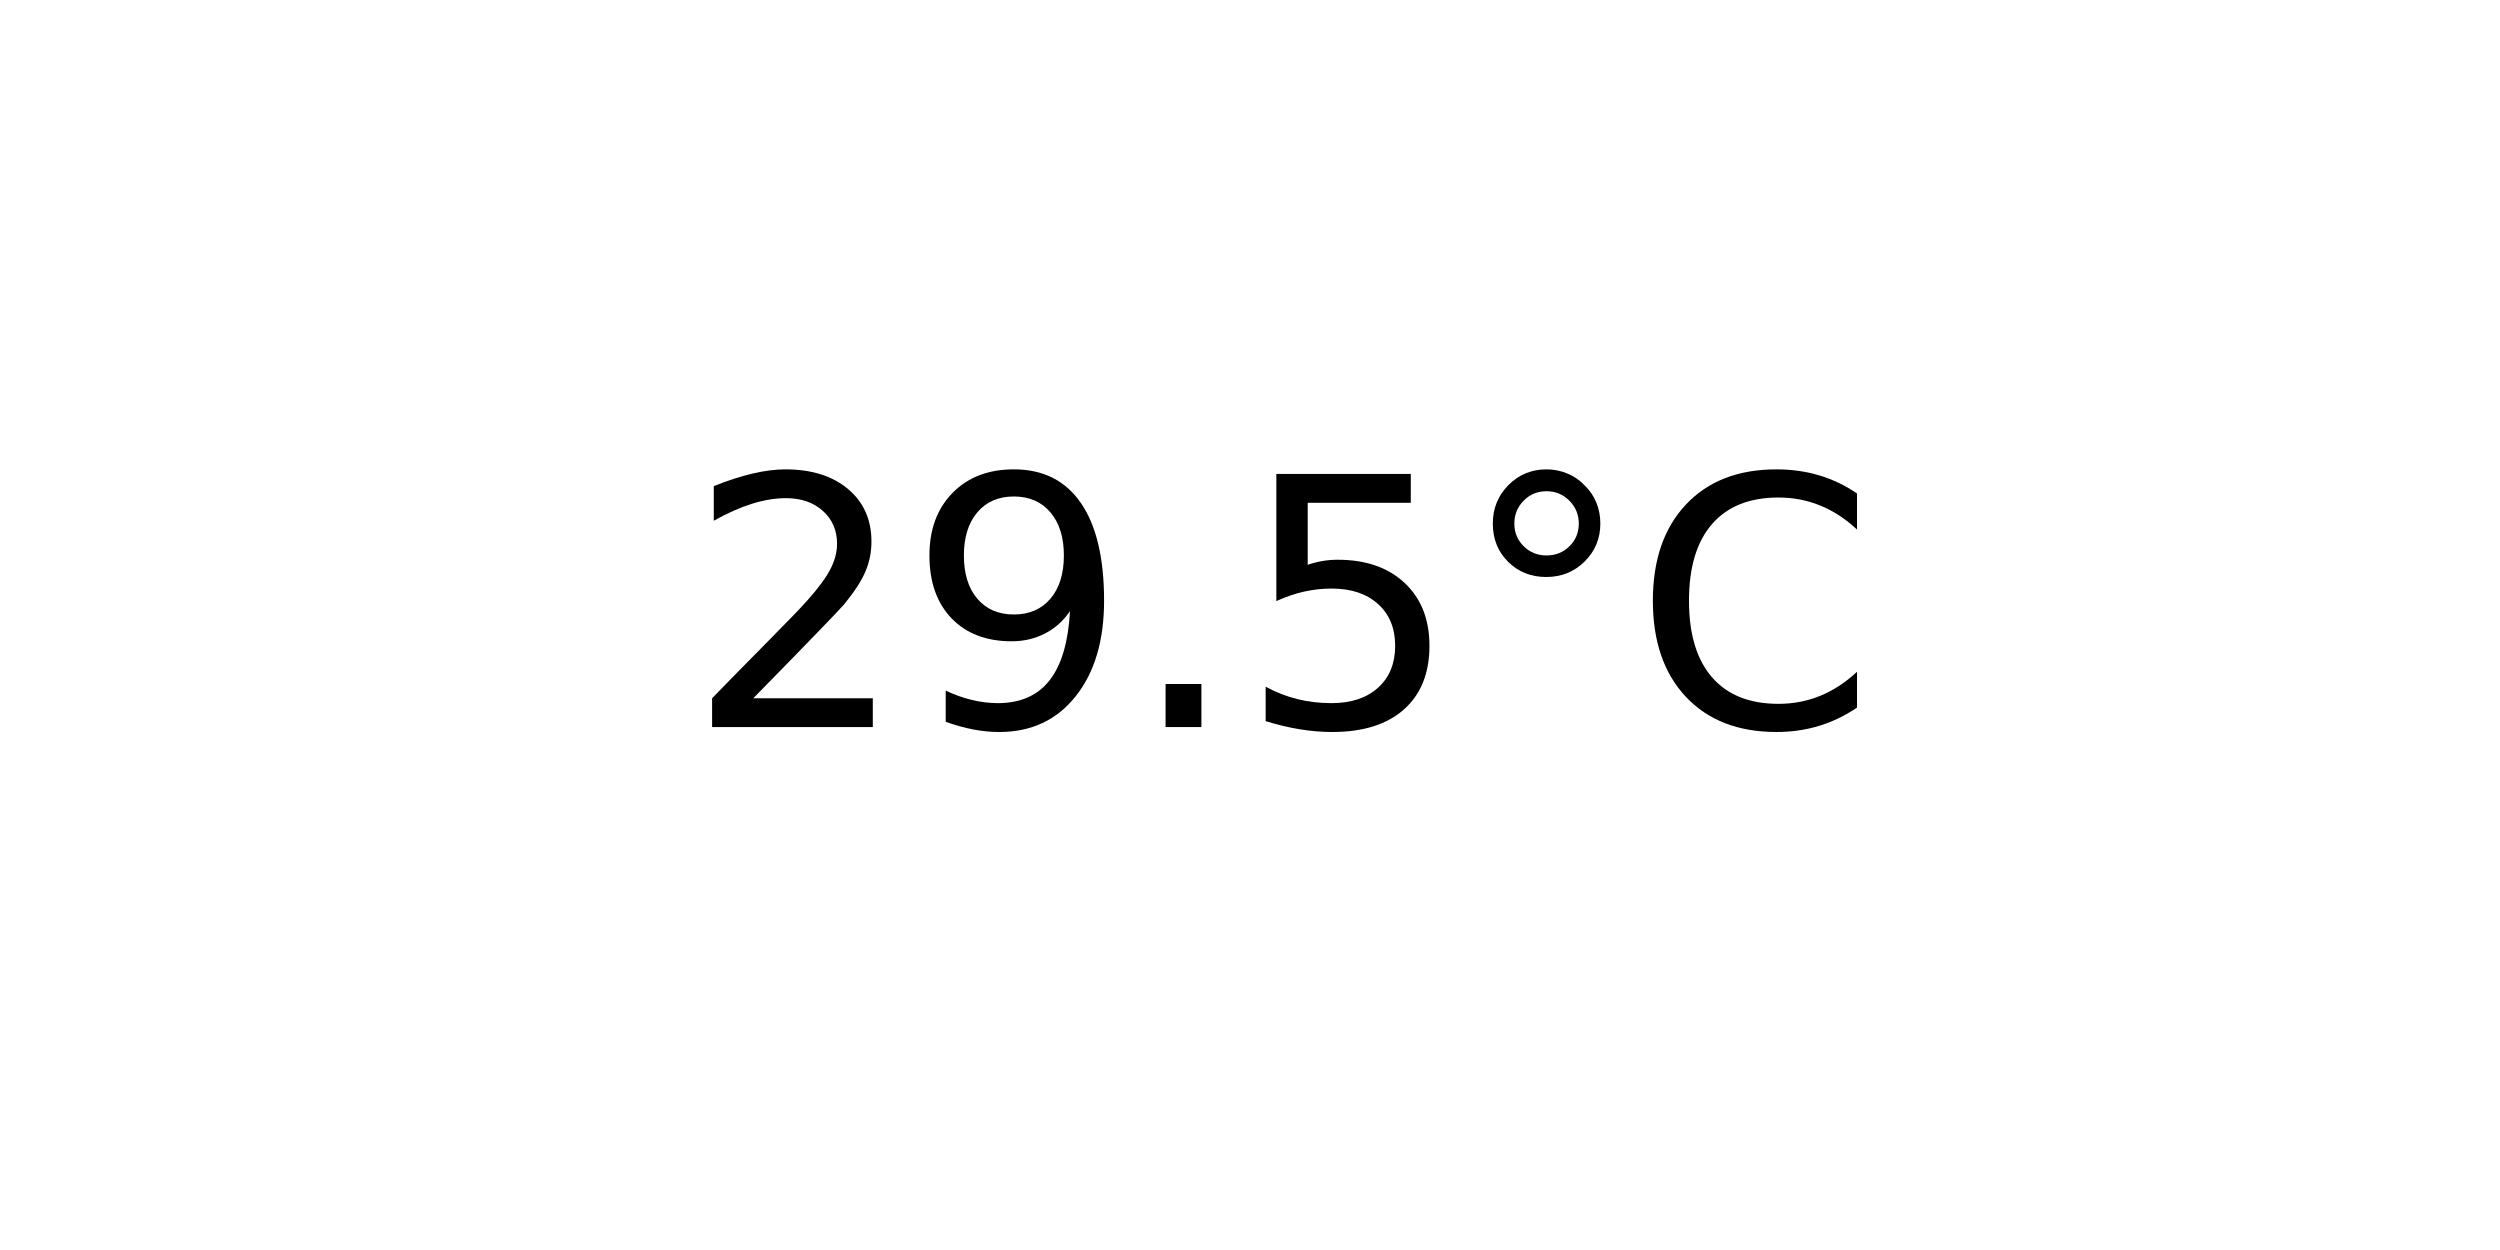
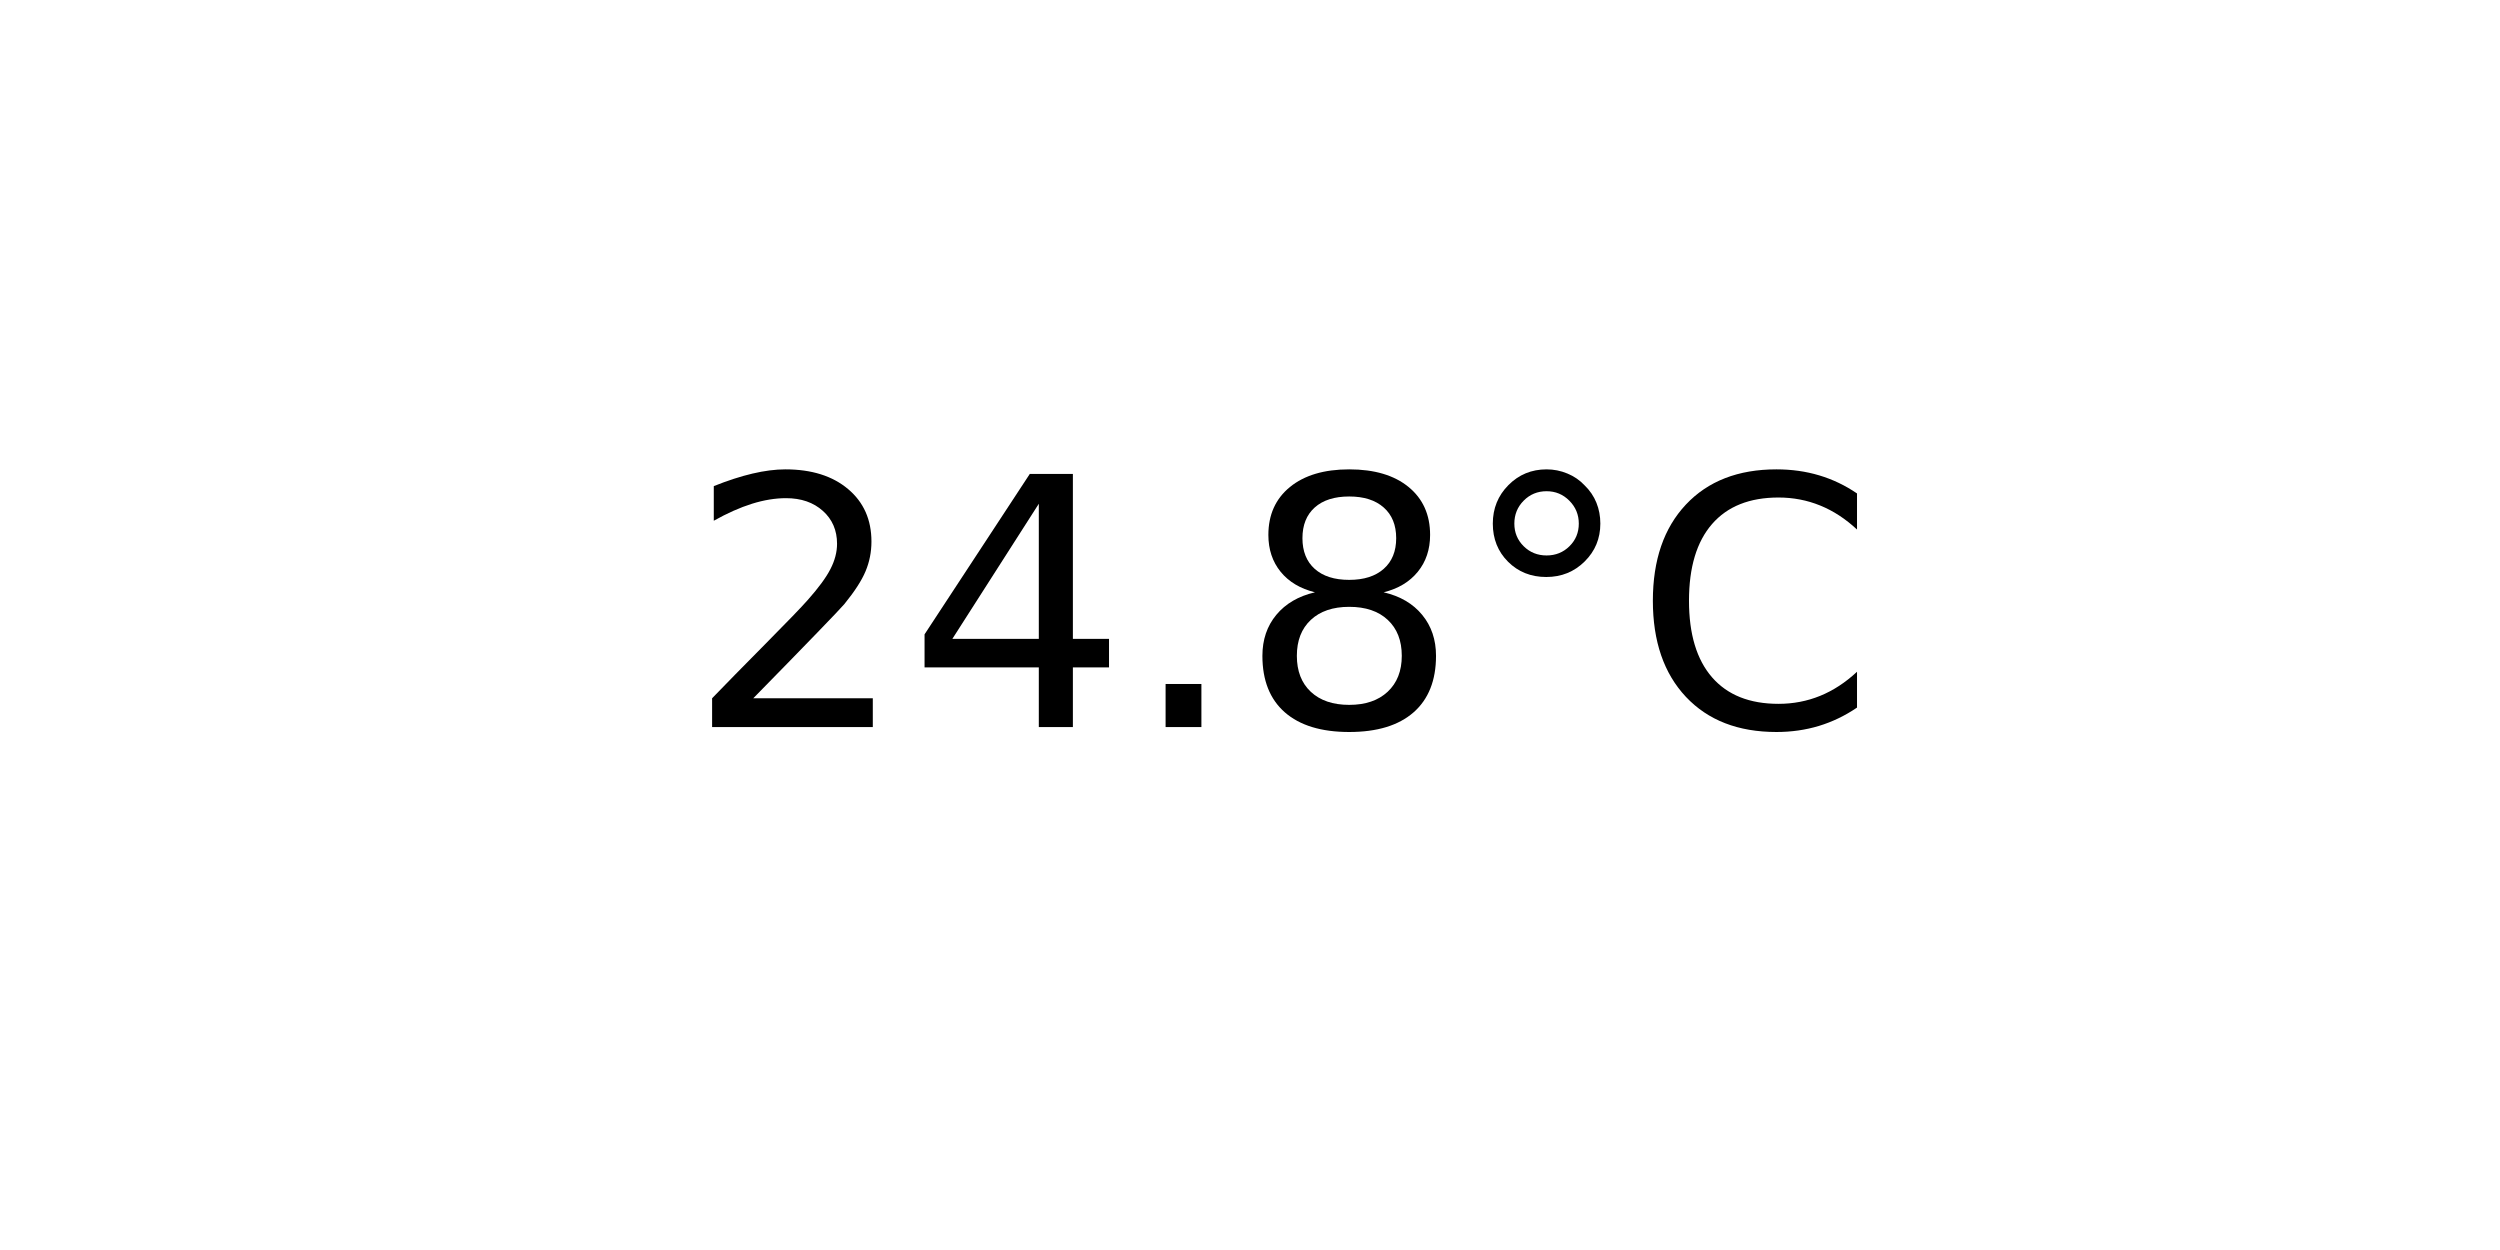
<svg xmlns="http://www.w3.org/2000/svg" xmlns:xlink="http://www.w3.org/1999/xlink" width="72pt" height="36pt" viewBox="0 0 72 36" version="1.1">
  <defs>
    <style type="text/css">*{stroke-linejoin: round; stroke-linecap: butt}</style>
  </defs>
  <g id="figure_1">
    <g id="axes_1">
      <g id="text_1">
        <g transform="translate(19.77578 20.93937) scale(0.1 -0.1)">
          <defs>
            <path id="DejaVuSans-32" d="M 1228 531  L 3431 531  L 3431 0  L 469 0  L 469 531  Q 828 903 1448 1529  Q 2069 2156 2228 2338  Q 2531 2678 2651 2914  Q 2772 3150 2772 3378  Q 2772 3750 2511 3984  Q 2250 4219 1831 4219  Q 1534 4219 1204 4116  Q 875 4013 500 3803  L 500 4441  Q 881 4594 1212 4672  Q 1544 4750 1819 4750  Q 2544 4750 2975 4387  Q 3406 4025 3406 3419  Q 3406 3131 3298 2873  Q 3191 2616 2906 2266  Q 2828 2175 2409 1742  Q 1991 1309 1228 531  z " transform="scale(0.015625)" />
-             <path id="DejaVuSans-39" d="M 703 97  L 703 672  Q 941 559 1184 500  Q 1428 441 1663 441  Q 2288 441 2617 861  Q 2947 1281 2994 2138  Q 2813 1869 2534 1725  Q 2256 1581 1919 1581  Q 1219 1581 811 2004  Q 403 2428 403 3163  Q 403 3881 828 4315  Q 1253 4750 1959 4750  Q 2769 4750 3195 4129  Q 3622 3509 3622 2328  Q 3622 1225 3098 567  Q 2575 -91 1691 -91  Q 1453 -91 1209 -44  Q 966 3 703 97  z M 1959 2075  Q 2384 2075 2632 2365  Q 2881 2656 2881 3163  Q 2881 3666 2632 3958  Q 2384 4250 1959 4250  Q 1534 4250 1286 3958  Q 1038 3666 1038 3163  Q 1038 2656 1286 2365  Q 1534 2075 1959 2075  z " transform="scale(0.015625)" />
+             <path id="DejaVuSans-34" d="M 2419 4116  L 825 1625  L 2419 1625  L 2419 4116  z M 2253 4666  L 3047 4666  L 3047 1625  L 3713 1625  L 3713 1100  L 3047 1100  L 3047 0  L 2419 0  L 2419 1100  L 313 1100  L 313 1709  L 2253 4666  z " transform="scale(0.015625)" />
            <path id="DejaVuSans-2e" d="M 684 794  L 1344 794  L 1344 0  L 684 0  L 684 794  z " transform="scale(0.015625)" />
-             <path id="DejaVuSans-35" d="M 691 4666  L 3169 4666  L 3169 4134  L 1269 4134  L 1269 2991  Q 1406 3038 1543 3061  Q 1681 3084 1819 3084  Q 2600 3084 3056 2656  Q 3513 2228 3513 1497  Q 3513 744 3044 326  Q 2575 -91 1722 -91  Q 1428 -91 1123 -41  Q 819 9 494 109  L 494 744  Q 775 591 1075 516  Q 1375 441 1709 441  Q 2250 441 2565 725  Q 2881 1009 2881 1497  Q 2881 1984 2565 2268  Q 2250 2553 1709 2553  Q 1456 2553 1204 2497  Q 953 2441 691 2322  L 691 4666  z " transform="scale(0.015625)" />
+             <path id="DejaVuSans-38" d="M 2034 2216  Q 1584 2216 1326 1975  Q 1069 1734 1069 1313  Q 1069 891 1326 650  Q 1584 409 2034 409  Q 2484 409 2743 651  Q 3003 894 3003 1313  Q 3003 1734 2745 1975  Q 2488 2216 2034 2216  z M 1403 2484  Q 997 2584 770 2862  Q 544 3141 544 3541  Q 544 4100 942 4425  Q 1341 4750 2034 4750  Q 2731 4750 3128 4425  Q 3525 4100 3525 3541  Q 3525 3141 3298 2862  Q 3072 2584 2669 2484  Q 3125 2378 3379 2068  Q 3634 1759 3634 1313  Q 3634 634 3220 271  Q 2806 -91 2034 -91  Q 1263 -91 848 271  Q 434 634 434 1313  Q 434 1759 690 2068  Q 947 2378 1403 2484  z M 1172 3481  Q 1172 3119 1398 2916  Q 1625 2713 2034 2713  Q 2441 2713 2670 2916  Q 2900 3119 2900 3481  Q 2900 3844 2670 4047  Q 2441 4250 2034 4250  Q 1625 4250 1398 4047  Q 1172 3844 1172 3481  z " transform="scale(0.015625)" />
            <path id="DejaVuSans-b0" d="M 1600 4347  Q 1350 4347 1178 4173  Q 1006 4000 1006 3750  Q 1006 3503 1178 3333  Q 1350 3163 1600 3163  Q 1850 3163 2022 3333  Q 2194 3503 2194 3750  Q 2194 3997 2020 4172  Q 1847 4347 1600 4347  z M 1600 4750  Q 1800 4750 1984 4673  Q 2169 4597 2303 4453  Q 2447 4313 2519 4134  Q 2591 3956 2591 3750  Q 2591 3338 2302 3052  Q 2013 2766 1594 2766  Q 1172 2766 890 3047  Q 609 3328 609 3750  Q 609 4169 896 4459  Q 1184 4750 1600 4750  z " transform="scale(0.015625)" />
            <path id="DejaVuSans-43" d="M 4122 4306  L 4122 3641  Q 3803 3938 3442 4084  Q 3081 4231 2675 4231  Q 1875 4231 1450 3742  Q 1025 3253 1025 2328  Q 1025 1406 1450 917  Q 1875 428 2675 428  Q 3081 428 3442 575  Q 3803 722 4122 1019  L 4122 359  Q 3791 134 3420 21  Q 3050 -91 2638 -91  Q 1578 -91 968 557  Q 359 1206 359 2328  Q 359 3453 968 4101  Q 1578 4750 2638 4750  Q 3056 4750 3426 4639  Q 3797 4528 4122 4306  z " transform="scale(0.015625)" />
          </defs>
          <use xlink:href="#DejaVuSans-32" />
-           <use xlink:href="#DejaVuSans-39" x="63.623" />
+           <use xlink:href="#DejaVuSans-34" x="63.623" />
          <use xlink:href="#DejaVuSans-2e" x="127.246" />
-           <use xlink:href="#DejaVuSans-35" x="159.033" />
+           <use xlink:href="#DejaVuSans-38" x="159.033" />
          <use xlink:href="#DejaVuSans-b0" x="222.656" />
          <use xlink:href="#DejaVuSans-43" x="272.656" />
        </g>
      </g>
    </g>
  </g>
</svg>
